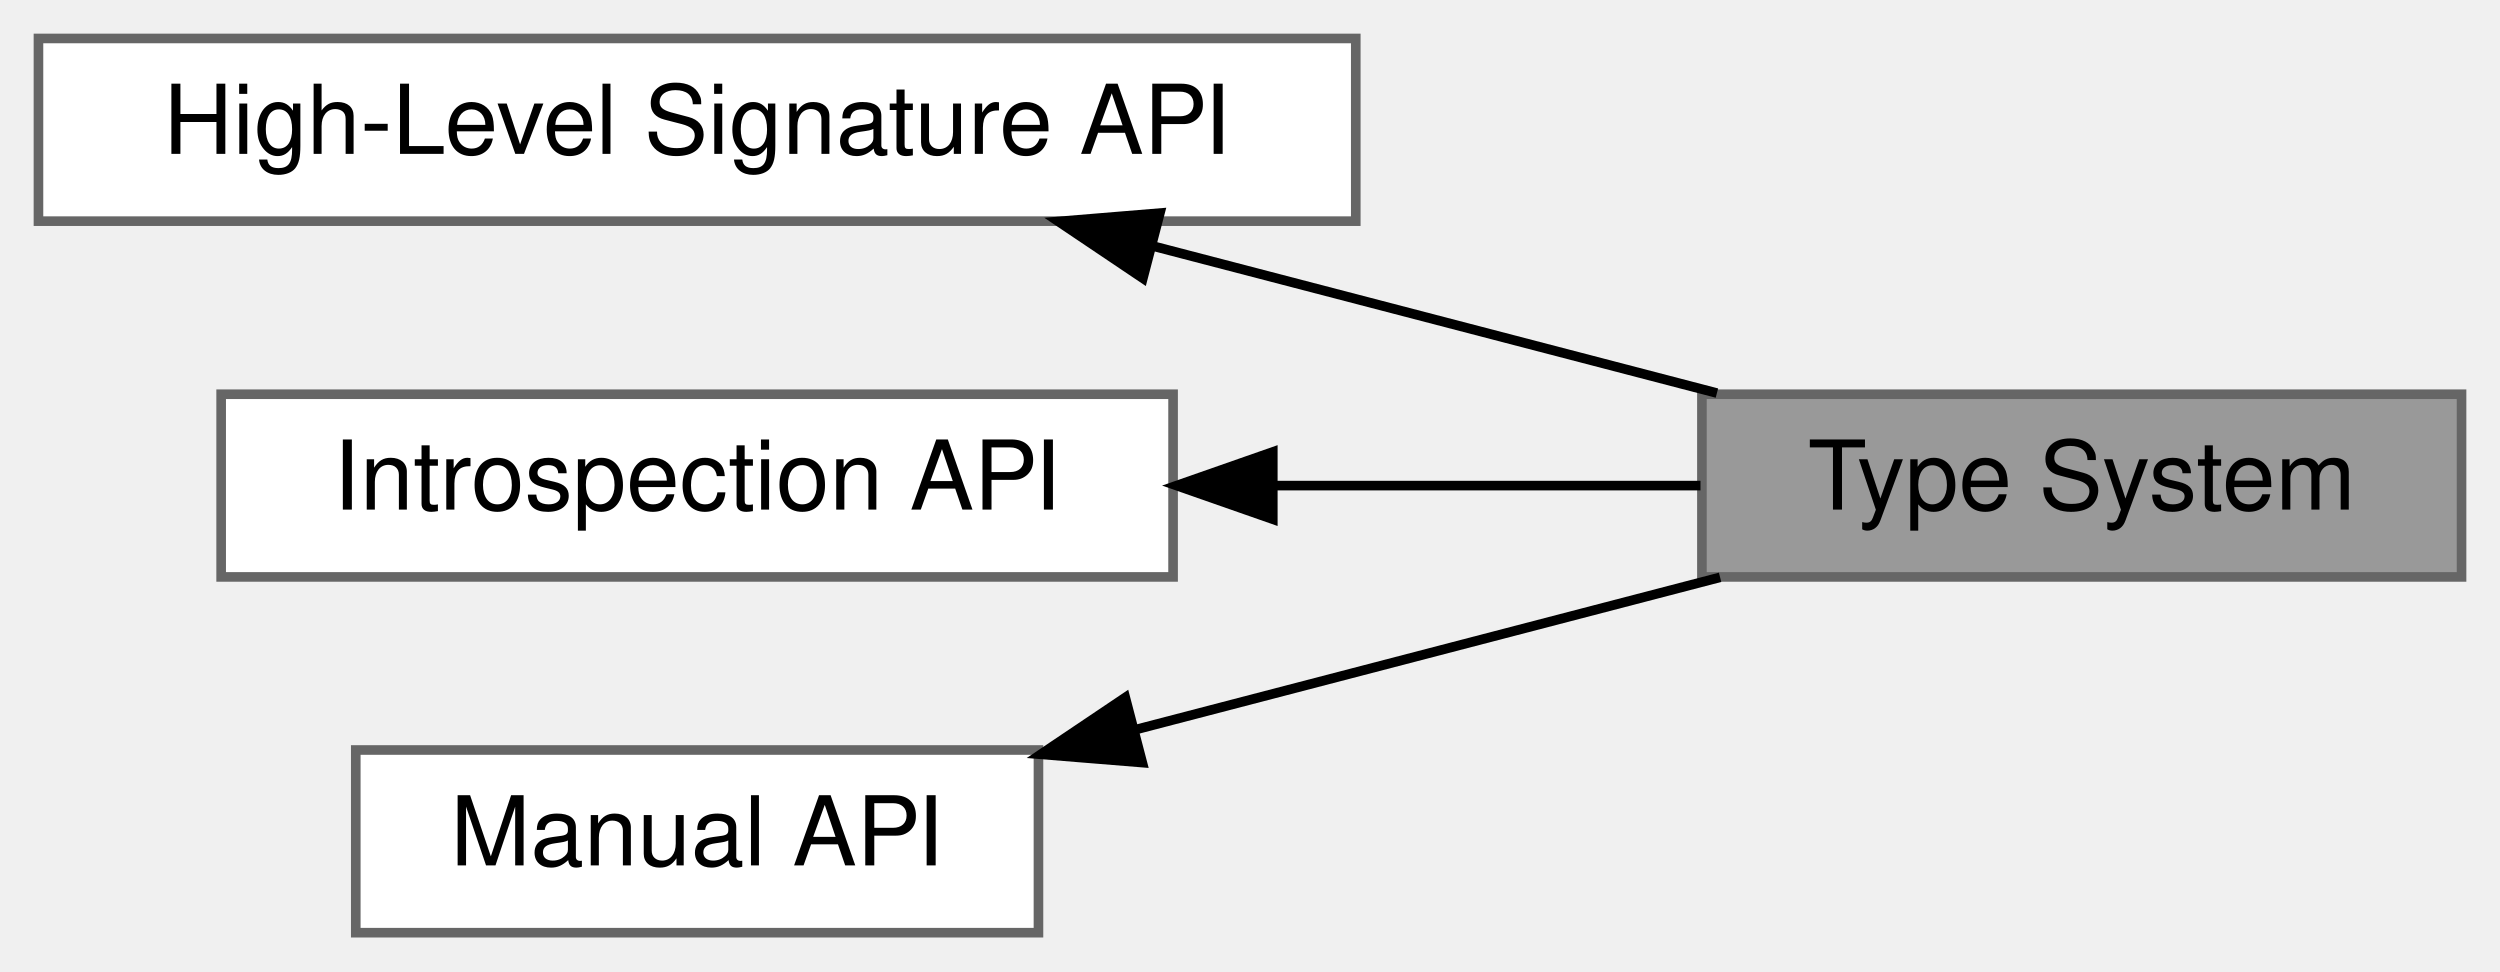
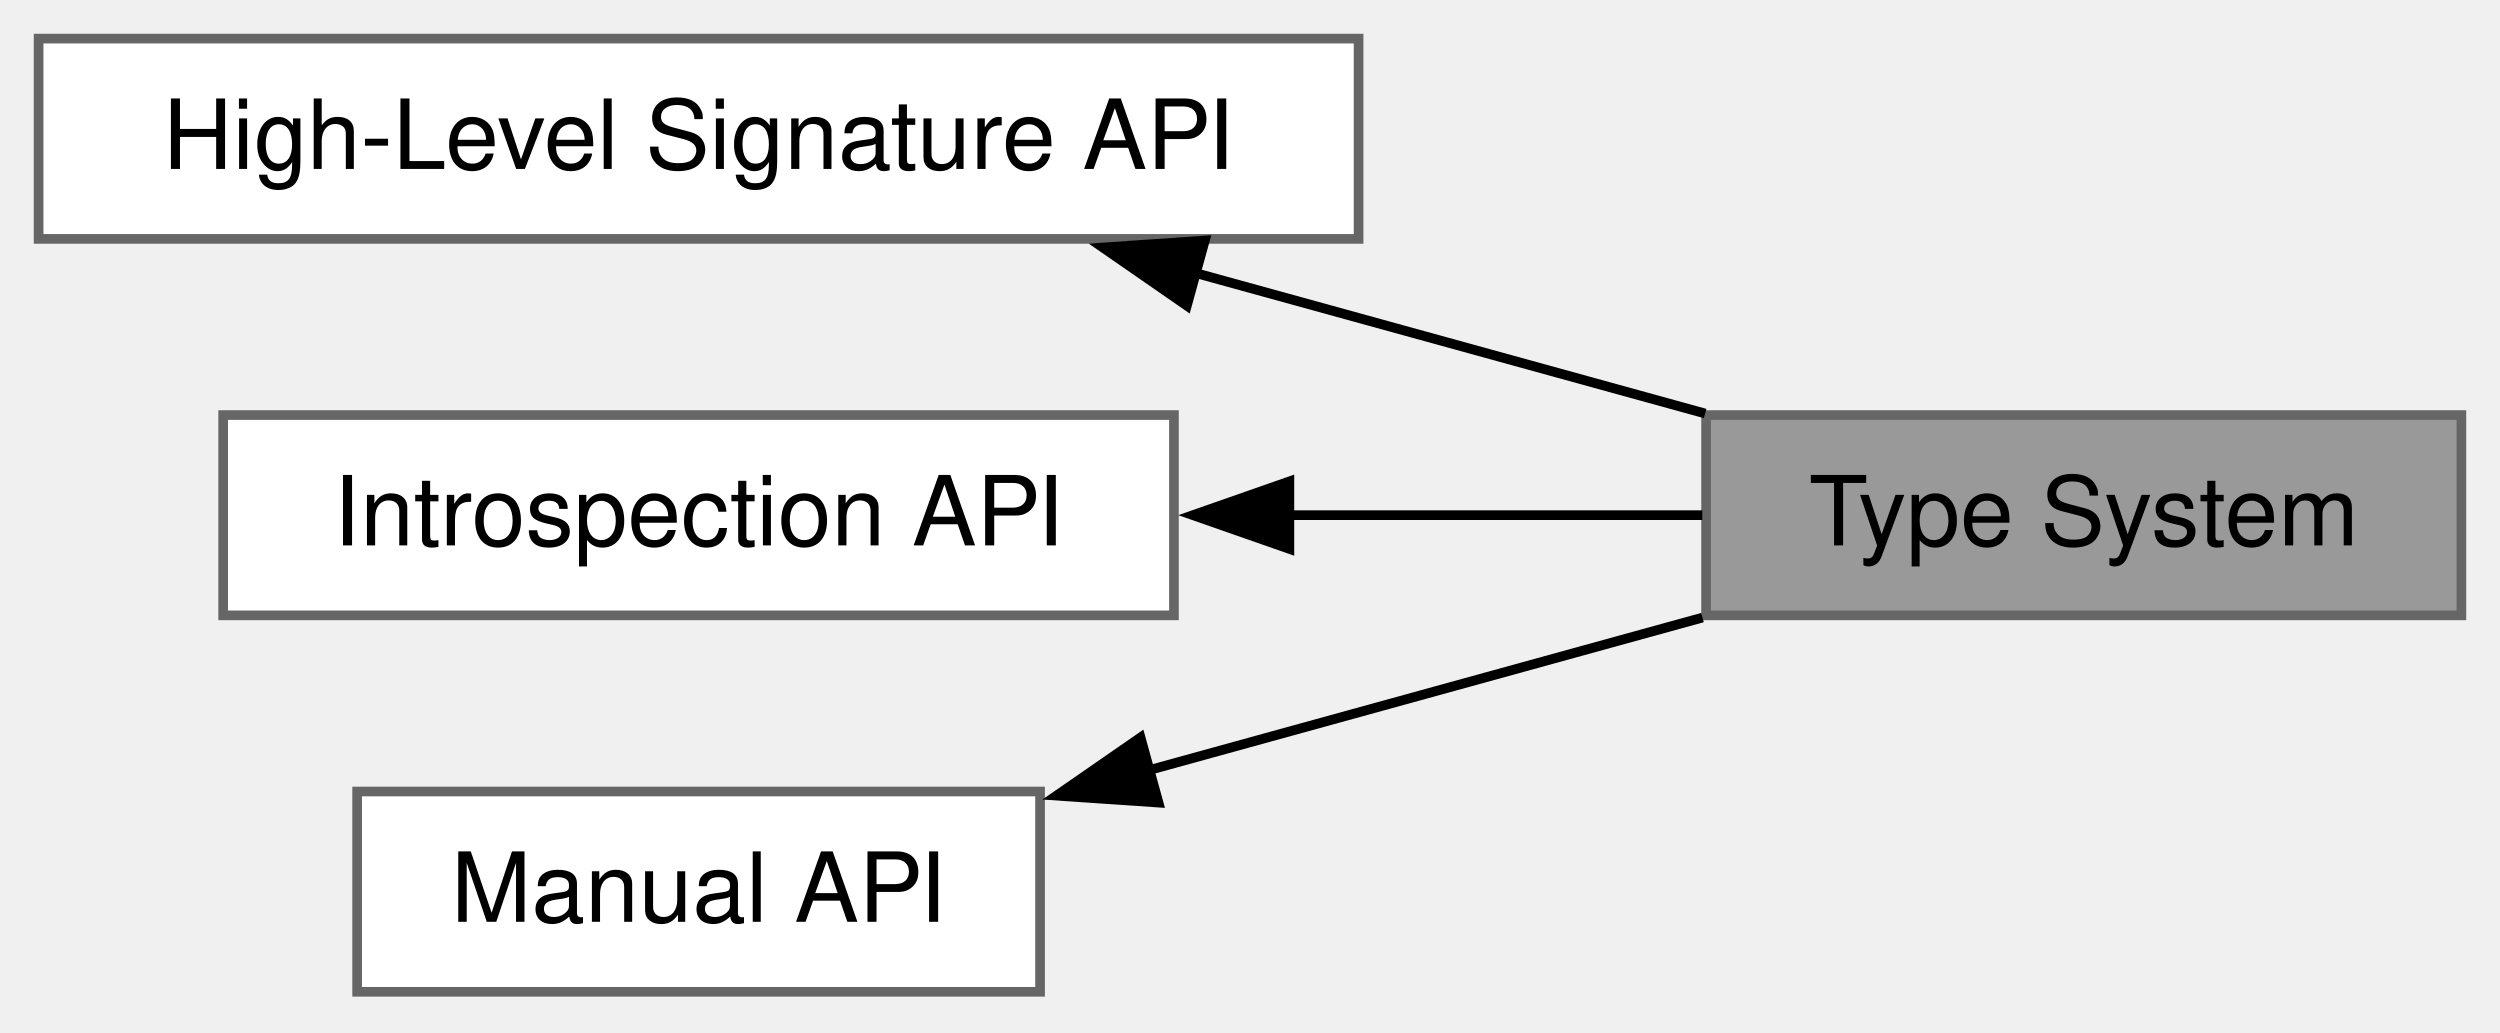
- <svg xmlns="http://www.w3.org/2000/svg" xmlns:xlink="http://www.w3.org/1999/xlink" width="260pt" height="101pt" viewBox="0.00 0.00 260.00 101.00">
-   <g id="graph0" class="graph" transform="scale(1 1) rotate(0) translate(4 97)">
+ <svg xmlns="http://www.w3.org/2000/svg" xmlns:xlink="http://www.w3.org/1999/xlink" width="259pt" height="107pt" viewBox="0.00 0.00 259.00 107.00">
+   <g id="graph0" class="graph" transform="scale(1 1) rotate(0) translate(4 102.75)">
    <g id="Node000002" class="node">
      <g id="a_Node000002">
        <a xlink:href="group__high__level__api.html" target="_top" xlink:title="The primary, recommended API for creating trampolines from human-readable strings.">
-           <polygon fill="white" stroke="#666666" points="137,-93 0,-93 0,-74 137,-74 137,-93" />
-           <text text-anchor="middle" x="68.5" y="-81" font-family="Helvetica,sans-Serif" font-size="10.00">High-Level Signature API</text>
+           <polygon fill="white" stroke="#666666" points="136.75,-98.75 0,-98.75 0,-78 136.75,-78 136.75,-98.75" />
+           <text xml:space="preserve" text-anchor="middle" x="68.38" y="-85.25" font-family="Helvetica,sans-Serif" font-size="10.00">High-Level Signature API</text>
        </a>
      </g>
    </g>
    <g id="Node000001" class="node">
      <g id="a_Node000001">
        <a xlink:title="The core data structures and APIs for describing C types and function signatures.">
-           <polygon fill="#999999" stroke="#666666" points="252,-56 173,-56 173,-37 252,-37 252,-56" />
-           <text text-anchor="middle" x="212.5" y="-44" font-family="Helvetica,sans-Serif" font-size="10.00">Type System</text>
+           <polygon fill="#999999" stroke="#666666" points="251,-59.75 172.75,-59.75 172.75,-39 251,-39 251,-59.75" />
+           <text xml:space="preserve" text-anchor="middle" x="211.88" y="-46.25" font-family="Helvetica,sans-Serif" font-size="10.00">Type System</text>
        </a>
      </g>
    </g>
    <g id="edge1" class="edge">
-       <path fill="none" stroke="black" d="M115.75,-71.45C134.81,-66.48 156.6,-60.81 174.56,-56.12" />
-       <polygon fill="black" stroke="black" points="114.86,-68.06 106.07,-73.97 116.63,-74.84 114.86,-68.06" />
+       <path fill="none" stroke="black" d="M119.41,-74.59C136.91,-69.76 156.26,-64.43 172.65,-59.91" />
+       <polygon fill="black" stroke="black" points="118.96,-71.08 110.25,-77.11 120.82,-77.83 118.96,-71.08" />
    </g>
    <g id="Node000004" class="node">
      <g id="a_Node000004">
        <a xlink:href="group__introspection__api.html" target="_top" xlink:title="Functions for inspecting the properties of trampolines and infix_type objects at runtime.">
-           <polygon fill="white" stroke="#666666" points="118,-56 19,-56 19,-37 118,-37 118,-56" />
-           <text text-anchor="middle" x="68.5" y="-44" font-family="Helvetica,sans-Serif" font-size="10.00">Introspection API</text>
+           <polygon fill="white" stroke="#666666" points="117.62,-59.75 19.12,-59.75 19.12,-39 117.62,-39 117.62,-59.75" />
+           <text xml:space="preserve" text-anchor="middle" x="68.38" y="-46.25" font-family="Helvetica,sans-Serif" font-size="10.00">Introspection API</text>
        </a>
      </g>
    </g>
    <g id="edge3" class="edge">
-       <path fill="none" stroke="black" d="M128.57,-46.5C143.52,-46.5 159.2,-46.5 172.85,-46.5" />
-       <polygon fill="black" stroke="black" points="128.37,-43 118.37,-46.5 128.37,-50 128.37,-43" />
+       <path fill="none" stroke="black" d="M129.53,-49.38C144.04,-49.38 159.15,-49.38 172.36,-49.38" />
+       <polygon fill="black" stroke="black" points="129.58,-45.88 119.58,-49.38 129.58,-52.88 129.58,-45.88" />
    </g>
    <g id="Node000003" class="node">
      <g id="a_Node000003">
        <a xlink:href="group__manual__api.html" target="_top" xlink:title="A lower-level, programmatic API for creating trampolines from infix_type objects.">
-           <polygon fill="white" stroke="#666666" points="104,-19 33,-19 33,0 104,0 104,-19" />
-           <text text-anchor="middle" x="68.5" y="-7" font-family="Helvetica,sans-Serif" font-size="10.00">Manual API</text>
+           <polygon fill="white" stroke="#666666" points="103.75,-20.75 33,-20.75 33,0 103.75,0 103.75,-20.75" />
+           <text xml:space="preserve" text-anchor="middle" x="68.38" y="-7.25" font-family="Helvetica,sans-Serif" font-size="10.00">Manual API</text>
        </a>
      </g>
    </g>
    <g id="edge2" class="edge">
-       <path fill="none" stroke="black" d="M114.14,-21.13C133.69,-26.23 156.35,-32.13 174.89,-36.96" />
-       <polygon fill="black" stroke="black" points="114.8,-17.69 104.24,-18.55 113.03,-24.46 114.8,-17.69" />
+       <path fill="none" stroke="black" d="M114.85,-22.91C133.4,-28.02 154.62,-33.87 172.38,-38.77" />
+       <polygon fill="black" stroke="black" points="116.02,-19.6 105.45,-20.32 114.16,-26.35 116.02,-19.6" />
    </g>
  </g>
</svg>
